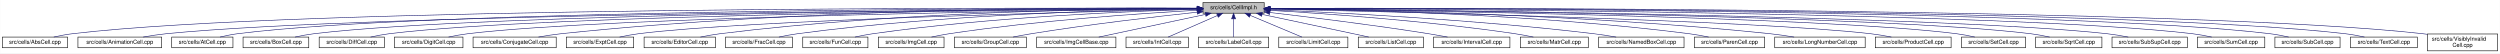
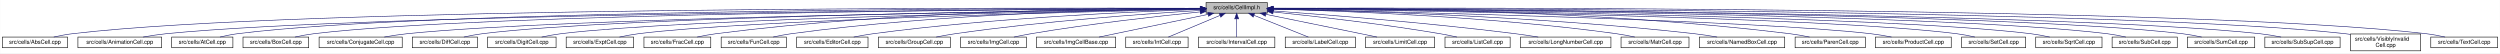
- <svg xmlns="http://www.w3.org/2000/svg" xmlns:xlink="http://www.w3.org/1999/xlink" width="4451pt" height="95pt" viewBox="0.00 0.00 4450.50 95.00">
+ <svg xmlns="http://www.w3.org/2000/svg" xmlns:xlink="http://www.w3.org/1999/xlink" width="4452pt" height="95pt" viewBox="0.00 0.00 4451.50 95.00">
  <g id="graph0" class="graph" transform="scale(1 1) rotate(0) translate(4 91)">
-     <polygon fill="white" stroke="transparent" points="-4,4 -4,-91 4446.5,-91 4446.5,4 -4,4" />
+     <polygon fill="white" stroke="transparent" points="-4,4 -4,-91 4447.5,-91 4447.5,4 -4,4" />
    <g id="node1" class="node">
      <g id="a_node1">
        <a xlink:title="Macros and types used only by cell implementations, not by cell users.">
-           <polygon fill="#bfbfbf" stroke="black" points="2137.5,-67.5 2137.5,-86.5 2246.5,-86.5 2246.5,-67.5 2137.5,-67.5" />
-           <text text-anchor="middle" x="2192" y="-74.5" font-family="Helvetica,sans-Serif" font-size="10.00">src/cells/CellImpl.h</text>
+           <polygon fill="#bfbfbf" stroke="black" points="2143.5,-67.5 2143.5,-86.5 2252.5,-86.5 2252.5,-67.5 2143.5,-67.5" />
+           <text text-anchor="middle" x="2198" y="-74.5" font-family="Helvetica,sans-Serif" font-size="10.00">src/cells/CellImpl.h</text>
        </a>
      </g>
    </g>
    <g id="node2" class="node">
      <g id="a_node2">
        <a xlink:href="AbsCell_8cpp.html" target="_top" xlink:title="This file defines the class AbsCell.">
          <polygon fill="white" stroke="black" points="0,-6 0,-25 116,-25 116,-6 0,-6" />
          <text text-anchor="middle" x="58" y="-13" font-family="Helvetica,sans-Serif" font-size="10.00">src/cells/AbsCell.cpp</text>
        </a>
      </g>
    </g>
    <g id="edge1" class="edge">
-       <path fill="none" stroke="midnightblue" d="M2127.34,-76.26C1822.46,-77.22 526.59,-78.38 125,-31 114.01,-29.7 102.16,-27.43 91.53,-25.07" />
-       <polygon fill="midnightblue" stroke="midnightblue" points="2127.35,-79.76 2137.34,-76.23 2127.33,-72.76 2127.35,-79.76" />
+       <path fill="none" stroke="midnightblue" d="M2133.15,-76.26C1827.39,-77.25 527.75,-78.51 125,-31 114.01,-29.7 102.16,-27.44 91.53,-25.07" />
+       <polygon fill="midnightblue" stroke="midnightblue" points="2133.2,-79.76 2143.18,-76.23 2133.17,-72.76 2133.2,-79.76" />
    </g>
    <g id="node3" class="node">
      <g id="a_node3">
        <a xlink:href="AnimationCell_8cpp.html" target="_top" xlink:title="This file defines the class AnimationCell.">
          <polygon fill="white" stroke="black" points="134.5,-6 134.5,-25 283.5,-25 283.5,-6 134.5,-6" />
          <text text-anchor="middle" x="209" y="-13" font-family="Helvetica,sans-Serif" font-size="10.00">src/cells/AnimationCell.cpp</text>
        </a>
      </g>
    </g>
    <g id="edge2" class="edge">
-       <path fill="none" stroke="midnightblue" d="M2127.05,-75.76C1837.14,-74.51 659.53,-67.25 292,-31 278.46,-29.66 263.81,-27.39 250.63,-25.03" />
-       <polygon fill="midnightblue" stroke="midnightblue" points="2127.37,-79.27 2137.39,-75.81 2127.4,-72.27 2127.37,-79.27" />
+       <path fill="none" stroke="midnightblue" d="M2132.84,-75.77C1842.02,-74.54 660.69,-67.35 292,-31 278.46,-29.67 263.81,-27.39 250.63,-25.03" />
+       <polygon fill="midnightblue" stroke="midnightblue" points="2133.2,-79.27 2143.22,-75.81 2133.23,-72.27 2133.2,-79.27" />
    </g>
    <g id="node4" class="node">
      <g id="a_node4">
        <a xlink:href="AtCell_8cpp.html" target="_top" xlink:title="This file defines the class AtCell.">
          <polygon fill="white" stroke="black" points="301.5,-6 301.5,-25 410.5,-25 410.5,-6 301.5,-6" />
          <text text-anchor="middle" x="356" y="-13" font-family="Helvetica,sans-Serif" font-size="10.00">src/cells/AtCell.cpp</text>
        </a>
      </g>
    </g>
    <g id="edge3" class="edge">
-       <path fill="none" stroke="midnightblue" d="M2126.84,-76.1C1848.62,-76.24 759.05,-74 419,-31 408.64,-29.69 397.5,-27.42 387.5,-25.06" />
-       <polygon fill="midnightblue" stroke="midnightblue" points="2127.17,-79.6 2137.16,-76.09 2127.16,-72.6 2127.17,-79.6" />
+       <path fill="none" stroke="midnightblue" d="M2133.08,-76.1C1854.67,-76.28 760.4,-74.16 419,-31 408.64,-29.69 397.5,-27.42 387.5,-25.06" />
+       <polygon fill="midnightblue" stroke="midnightblue" points="2133.41,-79.6 2143.41,-76.1 2133.41,-72.6 2133.41,-79.6" />
    </g>
    <g id="node5" class="node">
      <g id="a_node5">
        <a xlink:href="BoxCell_8cpp.html" target="_top" xlink:title="This file defines the class BoxCell.">
          <polygon fill="white" stroke="black" points="428.5,-6 428.5,-25 545.5,-25 545.5,-6 428.5,-6" />
          <text text-anchor="middle" x="487" y="-13" font-family="Helvetica,sans-Serif" font-size="10.00">src/cells/BoxCell.cpp</text>
        </a>
      </g>
    </g>
    <g id="edge4" class="edge">
-       <path fill="none" stroke="midnightblue" d="M2127.12,-75.8C1862.92,-74.73 867.36,-68.28 555,-31 543.85,-29.67 531.83,-27.39 521.04,-25.03" />
-       <polygon fill="midnightblue" stroke="midnightblue" points="2127.3,-79.3 2137.31,-75.84 2127.33,-72.3 2127.3,-79.3" />
+       <path fill="none" stroke="midnightblue" d="M2132.88,-75.81C1867.71,-74.77 868.51,-68.4 555,-31 543.85,-29.67 531.83,-27.39 521.04,-25.03" />
+       <polygon fill="midnightblue" stroke="midnightblue" points="2133.1,-79.31 2143.11,-75.84 2133.13,-72.31 2133.1,-79.31" />
    </g>
    <g id="node6" class="node">
      <g id="a_node6">
-         <a xlink:href="DiffCell_8cpp.html" target="_top" xlink:title="This file defines the class DiffCell.">
-           <polygon fill="white" stroke="black" points="564,-6 564,-25 680,-25 680,-6 564,-6" />
-           <text text-anchor="middle" x="622" y="-13" font-family="Helvetica,sans-Serif" font-size="10.00">src/cells/DiffCell.cpp</text>
+         <a xlink:href="ConjugateCell_8cpp.html" target="_top" xlink:title="This file defines the class ConjugateCell.">
+           <polygon fill="white" stroke="black" points="564,-6 564,-25 712,-25 712,-6 564,-6" />
+           <text text-anchor="middle" x="638" y="-13" font-family="Helvetica,sans-Serif" font-size="10.00">src/cells/ConjugateCell.cpp</text>
        </a>
      </g>
    </g>
    <g id="edge5" class="edge">
-       <path fill="none" stroke="midnightblue" d="M2127.1,-75.64C1876.74,-74 973.66,-65.77 689,-31 678.01,-29.66 666.17,-27.38 655.54,-25.02" />
-       <polygon fill="midnightblue" stroke="midnightblue" points="2127.11,-79.14 2137.13,-75.7 2127.15,-72.14 2127.11,-79.14" />
+       <path fill="none" stroke="midnightblue" d="M2133.06,-75.25C1885.51,-72.22 1000.91,-59.57 721,-31 707.61,-29.63 693.13,-27.38 680.06,-25.05" />
+       <polygon fill="midnightblue" stroke="midnightblue" points="2133.29,-78.76 2143.33,-75.38 2133.37,-71.76 2133.29,-78.76" />
    </g>
    <g id="node7" class="node">
      <g id="a_node7">
-         <a xlink:href="DigitCell_8cpp.html" target="_top" xlink:title="This file defines the class DigitCell.">
-           <polygon fill="white" stroke="black" points="698,-6 698,-25 820,-25 820,-6 698,-6" />
-           <text text-anchor="middle" x="759" y="-13" font-family="Helvetica,sans-Serif" font-size="10.00">src/cells/DigitCell.cpp</text>
+         <a xlink:href="DiffCell_8cpp.html" target="_top" xlink:title="This file defines the class DiffCell.">
+           <polygon fill="white" stroke="black" points="730,-6 730,-25 846,-25 846,-6 730,-6" />
+           <text text-anchor="middle" x="788" y="-13" font-family="Helvetica,sans-Serif" font-size="10.00">src/cells/DiffCell.cpp</text>
        </a>
      </g>
    </g>
    <g id="edge6" class="edge">
-       <path fill="none" stroke="midnightblue" d="M2127.39,-75.33C1892.62,-72.69 1085.12,-61.53 829,-31 817.66,-29.65 805.43,-27.4 794.42,-25.06" />
-       <polygon fill="midnightblue" stroke="midnightblue" points="2127.44,-78.84 2137.48,-75.45 2127.52,-71.84 2127.44,-78.84" />
+       <path fill="none" stroke="midnightblue" d="M2133.15,-75.37C1900.28,-72.87 1106.8,-62.21 855,-31 844.13,-29.65 832.42,-27.4 821.88,-25.07" />
+       <polygon fill="midnightblue" stroke="midnightblue" points="2133.12,-78.87 2143.16,-75.48 2133.2,-71.87 2133.12,-78.87" />
    </g>
    <g id="node8" class="node">
      <g id="a_node8">
-         <a xlink:href="ConjugateCell_8cpp.html" target="_top" xlink:title="This file defines the class ConjugateCell.">
-           <polygon fill="white" stroke="black" points="838,-6 838,-25 986,-25 986,-6 838,-6" />
-           <text text-anchor="middle" x="912" y="-13" font-family="Helvetica,sans-Serif" font-size="10.00">src/cells/ConjugateCell.cpp</text>
+         <a xlink:href="DigitCell_8cpp.html" target="_top" xlink:title="This file defines the class DigitCell.">
+           <polygon fill="white" stroke="black" points="864,-6 864,-25 986,-25 986,-6 864,-6" />
+           <text text-anchor="middle" x="925" y="-13" font-family="Helvetica,sans-Serif" font-size="10.00">src/cells/DigitCell.cpp</text>
        </a>
      </g>
    </g>
    <g id="edge7" class="edge">
-       <path fill="none" stroke="midnightblue" d="M2127.13,-76.64C1946.95,-77.75 1425.34,-76.47 995,-31 981.76,-29.6 967.45,-27.36 954.5,-25.06" />
-       <polygon fill="midnightblue" stroke="midnightblue" points="2127.25,-80.14 2137.23,-76.57 2127.21,-73.14 2127.25,-80.14" />
+       <path fill="none" stroke="midnightblue" d="M2133.16,-75C1916.42,-71.44 1218.27,-58.11 995,-31 983.67,-29.62 971.44,-27.36 960.42,-25.03" />
+       <polygon fill="midnightblue" stroke="midnightblue" points="2133.36,-78.51 2143.41,-75.17 2133.47,-71.51 2133.36,-78.51" />
    </g>
    <g id="node9" class="node">
      <g id="a_node9">
        <a xlink:href="ExptCell_8cpp.html" target="_top" xlink:title="This file defines the class ExptCell.">
          <polygon fill="white" stroke="black" points="1004,-6 1004,-25 1124,-25 1124,-6 1004,-6" />
          <text text-anchor="middle" x="1064" y="-13" font-family="Helvetica,sans-Serif" font-size="10.00">src/cells/ExptCell.cpp</text>
        </a>
      </g>
    </g>
    <g id="edge8" class="edge">
-       <path fill="none" stroke="midnightblue" d="M2127.27,-74.65C1928.22,-70.27 1326.94,-55.33 1133,-31 1121.83,-29.6 1109.77,-27.33 1098.91,-25" />
-       <polygon fill="midnightblue" stroke="midnightblue" points="2127.21,-78.15 2137.29,-74.87 2127.36,-71.15 2127.21,-78.15" />
+       <path fill="none" stroke="midnightblue" d="M2133.25,-74.67C1933.43,-70.32 1328.15,-55.46 1133,-31 1121.83,-29.6 1109.77,-27.33 1098.91,-25" />
+       <polygon fill="midnightblue" stroke="midnightblue" points="2133.23,-78.17 2143.3,-74.88 2133.38,-71.17 2133.23,-78.17" />
    </g>
    <g id="node10" class="node">
      <g id="a_node10">
-         <a xlink:href="EditorCell_8cpp.html" target="_top" xlink:title="This file defines the class EditorCell.">
-           <polygon fill="white" stroke="black" points="1142.5,-6 1142.5,-25 1269.5,-25 1269.5,-6 1142.5,-6" />
-           <text text-anchor="middle" x="1206" y="-13" font-family="Helvetica,sans-Serif" font-size="10.00">src/cells/EditorCell.cpp</text>
+         <a xlink:href="FracCell_8cpp.html" target="_top" xlink:title="This file defines the class FracCell.">
+           <polygon fill="white" stroke="black" points="1142.5,-6 1142.5,-25 1261.5,-25 1261.5,-6 1142.5,-6" />
+           <text text-anchor="middle" x="1202" y="-13" font-family="Helvetica,sans-Serif" font-size="10.00">src/cells/FracCell.cpp</text>
        </a>
      </g>
    </g>
    <g id="edge9" class="edge">
-       <path fill="none" stroke="midnightblue" d="M2127.01,-76.13C1976.87,-75.7 1594.58,-70.45 1278,-31 1266.49,-29.57 1254.06,-27.32 1242.82,-25.02" />
-       <polygon fill="midnightblue" stroke="midnightblue" points="2127.4,-79.63 2137.41,-76.15 2127.42,-72.63 2127.4,-79.63" />
+       <path fill="none" stroke="midnightblue" d="M2133.35,-76.38C1981.94,-76.5 1592.82,-72.36 1271,-31 1259.95,-29.58 1248.04,-27.34 1237.27,-25.04" />
+       <polygon fill="midnightblue" stroke="midnightblue" points="2133.41,-79.88 2143.4,-76.36 2133.4,-72.88 2133.41,-79.88" />
    </g>
    <g id="node11" class="node">
      <g id="a_node11">
-         <a xlink:href="FracCell_8cpp.html" target="_top" xlink:title="This file defines the class FracCell.">
-           <polygon fill="white" stroke="black" points="1287.5,-6 1287.5,-25 1406.5,-25 1406.5,-6 1287.5,-6" />
-           <text text-anchor="middle" x="1347" y="-13" font-family="Helvetica,sans-Serif" font-size="10.00">src/cells/FracCell.cpp</text>
+         <a xlink:href="FunCell_8cpp.html" target="_top" xlink:title="This file defines the class FunCell.">
+           <polygon fill="white" stroke="black" points="1280,-6 1280,-25 1396,-25 1396,-6 1280,-6" />
+           <text text-anchor="middle" x="1338" y="-13" font-family="Helvetica,sans-Serif" font-size="10.00">src/cells/FunCell.cpp</text>
        </a>
      </g>
    </g>
    <g id="edge10" class="edge">
-       <path fill="none" stroke="midnightblue" d="M2127.09,-75.5C1993.44,-73.75 1678.04,-65.93 1416,-31 1405.08,-29.54 1393.31,-27.32 1382.64,-25.05" />
-       <polygon fill="midnightblue" stroke="midnightblue" points="2127.12,-79 2137.17,-75.62 2127.21,-72 2127.12,-79" />
+       <path fill="none" stroke="midnightblue" d="M2133.18,-75.75C1997.45,-74.46 1673.68,-67.47 1405,-31 1394.39,-29.56 1382.95,-27.34 1372.59,-25.07" />
+       <polygon fill="midnightblue" stroke="midnightblue" points="2133.37,-79.25 2143.4,-75.84 2133.43,-72.25 2133.37,-79.25" />
    </g>
    <g id="node12" class="node">
      <g id="a_node12">
-         <a xlink:href="FunCell_8cpp.html" target="_top" xlink:title="This file defines the class FunCell.">
-           <polygon fill="white" stroke="black" points="1425,-6 1425,-25 1541,-25 1541,-6 1425,-6" />
-           <text text-anchor="middle" x="1483" y="-13" font-family="Helvetica,sans-Serif" font-size="10.00">src/cells/FunCell.cpp</text>
+         <a xlink:href="EditorCell_8cpp.html" target="_top" xlink:title="This file defines the class EditorCell.">
+           <polygon fill="white" stroke="black" points="1414.5,-6 1414.5,-25 1541.5,-25 1541.5,-6 1414.5,-6" />
+           <text text-anchor="middle" x="1478" y="-13" font-family="Helvetica,sans-Serif" font-size="10.00">src/cells/EditorCell.cpp</text>
        </a>
      </g>
    </g>
    <g id="edge11" class="edge">
-       <path fill="none" stroke="midnightblue" d="M2127.03,-74.52C2010.76,-71.18 1759.65,-60.88 1550,-31 1539.51,-29.51 1528.22,-27.3 1517.95,-25.05" />
-       <polygon fill="midnightblue" stroke="midnightblue" points="2127.09,-78.02 2137.19,-74.8 2127.29,-71.02 2127.09,-78.02" />
+       <path fill="none" stroke="midnightblue" d="M2133.03,-74.2C2016.13,-70.36 1762.8,-59.28 1551,-31 1539.6,-29.48 1527.31,-27.26 1516.11,-25.02" />
+       <polygon fill="midnightblue" stroke="midnightblue" points="2133.12,-77.71 2143.23,-74.53 2133.35,-70.71 2133.12,-77.71" />
    </g>
    <g id="node13" class="node">
      <g id="a_node13">
-         <a xlink:href="ImgCell_8cpp.html" target="_top" xlink:title="This file defines the class ImgCell.">
-           <polygon fill="white" stroke="black" points="1559.5,-6 1559.5,-25 1676.5,-25 1676.5,-6 1559.5,-6" />
-           <text text-anchor="middle" x="1618" y="-13" font-family="Helvetica,sans-Serif" font-size="10.00">src/cells/ImgCell.cpp</text>
+         <a xlink:href="GroupCell_8cpp.html" target="_top" xlink:title="This file defines the class GroupCell.">
+           <polygon fill="white" stroke="black" points="1560,-6 1560,-25 1688,-25 1688,-6 1560,-6" />
+           <text text-anchor="middle" x="1624" y="-13" font-family="Helvetica,sans-Serif" font-size="10.00">src/cells/GroupCell.cpp</text>
        </a>
      </g>
    </g>
    <g id="edge12" class="edge">
-       <path fill="none" stroke="midnightblue" d="M2127.27,-72.76C2030.75,-67.37 1843.56,-54.72 1686,-31 1675.62,-29.44 1664.44,-27.26 1654.2,-25.07" />
-       <polygon fill="midnightblue" stroke="midnightblue" points="2127.28,-76.27 2137.45,-73.32 2127.66,-69.28 2127.28,-76.27" />
+       <path fill="none" stroke="midnightblue" d="M2133.18,-72.39C2037.45,-66.56 1852.75,-53.4 1697,-31 1685.87,-29.4 1673.88,-27.21 1662.89,-25.02" />
+       <polygon fill="midnightblue" stroke="midnightblue" points="2133.1,-75.89 2143.29,-73 2133.52,-68.9 2133.1,-75.89" />
    </g>
    <g id="node14" class="node">
      <g id="a_node14">
-         <a xlink:href="GroupCell_8cpp.html" target="_top" xlink:title="This file defines the class GroupCell.">
-           <polygon fill="white" stroke="black" points="1695,-6 1695,-25 1823,-25 1823,-6 1695,-6" />
-           <text text-anchor="middle" x="1759" y="-13" font-family="Helvetica,sans-Serif" font-size="10.00">src/cells/GroupCell.cpp</text>
+         <a xlink:href="ImgCell_8cpp.html" target="_top" xlink:title="This file defines the class ImgCell.">
+           <polygon fill="white" stroke="black" points="1706.5,-6 1706.5,-25 1823.5,-25 1823.5,-6 1706.5,-6" />
+           <text text-anchor="middle" x="1765" y="-13" font-family="Helvetica,sans-Serif" font-size="10.00">src/cells/ImgCell.cpp</text>
        </a>
      </g>
    </g>
    <g id="edge13" class="edge">
-       <path fill="none" stroke="midnightblue" d="M2126.93,-69.29C2054.68,-61.5 1934.68,-47.59 1832,-31 1821.41,-29.29 1810.02,-27.16 1799.45,-25.07" />
-       <polygon fill="midnightblue" stroke="midnightblue" points="2126.92,-72.81 2137.24,-70.39 2127.67,-65.85 2126.92,-72.81" />
+       <path fill="none" stroke="midnightblue" d="M2133.19,-69.83C2059.84,-62.43 1936.9,-48.76 1832,-31 1822.03,-29.31 1811.29,-27.15 1801.4,-25.01" />
+       <polygon fill="midnightblue" stroke="midnightblue" points="2132.91,-73.32 2143.21,-70.83 2133.61,-66.35 2132.91,-73.32" />
    </g>
    <g id="node15" class="node">
      <g id="a_node15">
        <a xlink:href="ImgCellBase_8cpp.html" target="_top" xlink:title="This file defines the class ImgCellBase.">
          <polygon fill="white" stroke="black" points="1841.5,-6 1841.5,-25 1982.5,-25 1982.5,-6 1841.5,-6" />
          <text text-anchor="middle" x="1912" y="-13" font-family="Helvetica,sans-Serif" font-size="10.00">src/cells/ImgCellBase.cpp</text>
        </a>
      </g>
    </g>
    <g id="edge14" class="edge">
-       <path fill="none" stroke="midnightblue" d="M2141.79,-65.33C2087.49,-53.79 2002.01,-35.63 1952.04,-25.01" />
-       <polygon fill="midnightblue" stroke="midnightblue" points="2141.37,-68.82 2151.88,-67.48 2142.83,-61.97 2141.37,-68.82" />
+       <path fill="none" stroke="midnightblue" d="M2147.06,-65.4C2091.61,-53.87 2004.05,-35.65 1952.9,-25.01" />
+       <polygon fill="midnightblue" stroke="midnightblue" points="2146.52,-68.86 2157.02,-67.48 2147.95,-62.01 2146.52,-68.86" />
    </g>
    <g id="node16" class="node">
      <g id="a_node16">
        <a xlink:href="IntCell_8cpp.html" target="_top" xlink:title="This file defines the class IntCell.">
          <polygon fill="white" stroke="black" points="2000.5,-6 2000.5,-25 2111.5,-25 2111.5,-6 2000.5,-6" />
          <text text-anchor="middle" x="2056" y="-13" font-family="Helvetica,sans-Serif" font-size="10.00">src/cells/IntCell.cpp</text>
        </a>
      </g>
    </g>
    <g id="edge15" class="edge">
-       <path fill="none" stroke="midnightblue" d="M2163.03,-63.33C2136.63,-51.78 2098.36,-35.03 2075.45,-25.01" />
-       <polygon fill="midnightblue" stroke="midnightblue" points="2161.95,-66.67 2172.51,-67.48 2164.76,-60.26 2161.95,-66.67" />
+       <path fill="none" stroke="midnightblue" d="M2168.12,-63.48C2140.54,-51.92 2100.33,-35.08 2076.31,-25.01" />
+       <polygon fill="midnightblue" stroke="midnightblue" points="2167.08,-66.84 2177.65,-67.48 2169.78,-60.38 2167.08,-66.84" />
    </g>
    <g id="node17" class="node">
      <g id="a_node17">
-         <a xlink:href="LabelCell_8cpp.html" target="_top" xlink:title="This file defines the class LabelCell.">
-           <polygon fill="white" stroke="black" points="2129.5,-6 2129.5,-25 2254.5,-25 2254.5,-6 2129.5,-6" />
-           <text text-anchor="middle" x="2192" y="-13" font-family="Helvetica,sans-Serif" font-size="10.00">src/cells/LabelCell.cpp</text>
+         <a xlink:href="IntervalCell_8cpp.html" target="_top" xlink:title="This file defines the class IntervalCell.">
+           <polygon fill="white" stroke="black" points="2130,-6 2130,-25 2266,-25 2266,-6 2130,-6" />
+           <text text-anchor="middle" x="2198" y="-13" font-family="Helvetica,sans-Serif" font-size="10.00">src/cells/IntervalCell.cpp</text>
        </a>
      </g>
    </g>
    <g id="edge16" class="edge">
-       <path fill="none" stroke="midnightblue" d="M2192,-57.32C2192,-46.5 2192,-33.4 2192,-25.01" />
-       <polygon fill="midnightblue" stroke="midnightblue" points="2188.5,-57.48 2192,-67.48 2195.5,-57.48 2188.5,-57.48" />
+       <path fill="none" stroke="midnightblue" d="M2198,-57.32C2198,-46.5 2198,-33.4 2198,-25.01" />
+       <polygon fill="midnightblue" stroke="midnightblue" points="2194.5,-57.48 2198,-67.48 2201.5,-57.48 2194.5,-57.48" />
    </g>
    <g id="node18" class="node">
      <g id="a_node18">
-         <a xlink:href="LimitCell_8cpp.html" target="_top" xlink:title="This file defines the class LimitCell.">
-           <polygon fill="white" stroke="black" points="2272.5,-6 2272.5,-25 2395.5,-25 2395.5,-6 2272.5,-6" />
-           <text text-anchor="middle" x="2334" y="-13" font-family="Helvetica,sans-Serif" font-size="10.00">src/cells/LimitCell.cpp</text>
+         <a xlink:href="LabelCell_8cpp.html" target="_top" xlink:title="This file defines the class LabelCell.">
+           <polygon fill="white" stroke="black" points="2284.5,-6 2284.5,-25 2409.5,-25 2409.5,-6 2284.5,-6" />
+           <text text-anchor="middle" x="2347" y="-13" font-family="Helvetica,sans-Serif" font-size="10.00">src/cells/LabelCell.cpp</text>
        </a>
      </g>
    </g>
    <g id="edge17" class="edge">
-       <path fill="none" stroke="midnightblue" d="M2221.88,-63.48C2249.46,-51.92 2289.67,-35.08 2313.69,-25.01" />
-       <polygon fill="midnightblue" stroke="midnightblue" points="2220.22,-60.38 2212.35,-67.48 2222.92,-66.84 2220.22,-60.38" />
+       <path fill="none" stroke="midnightblue" d="M2228.97,-63.63C2257.92,-52.07 2300.37,-35.12 2325.69,-25.01" />
+       <polygon fill="midnightblue" stroke="midnightblue" points="2227.34,-60.52 2219.35,-67.48 2229.93,-67.02 2227.34,-60.52" />
    </g>
    <g id="node19" class="node">
      <g id="a_node19">
-         <a xlink:href="ListCell_8cpp.html" target="_top" xlink:title="This file defines the class ListCell.">
-           <polygon fill="white" stroke="black" points="2414,-6 2414,-25 2530,-25 2530,-6 2414,-6" />
-           <text text-anchor="middle" x="2472" y="-13" font-family="Helvetica,sans-Serif" font-size="10.00">src/cells/ListCell.cpp</text>
+         <a xlink:href="LimitCell_8cpp.html" target="_top" xlink:title="This file defines the class LimitCell.">
+           <polygon fill="white" stroke="black" points="2427.5,-6 2427.5,-25 2550.5,-25 2550.5,-6 2427.5,-6" />
+           <text text-anchor="middle" x="2489" y="-13" font-family="Helvetica,sans-Serif" font-size="10.00">src/cells/LimitCell.cpp</text>
        </a>
      </g>
    </g>
    <g id="edge18" class="edge">
-       <path fill="none" stroke="midnightblue" d="M2242.82,-65.34C2285.98,-56.26 2349.57,-42.85 2405,-31 2413.96,-29.08 2423.59,-27.01 2432.68,-25.04" />
-       <polygon fill="midnightblue" stroke="midnightblue" points="2241.91,-61.95 2232.85,-67.43 2243.35,-68.8 2241.91,-61.95" />
+       <path fill="none" stroke="midnightblue" d="M2250.02,-65.46C2294.82,-56.37 2361.18,-42.88 2419,-31 2428.36,-29.08 2438.42,-27 2447.92,-25.03" />
+       <polygon fill="midnightblue" stroke="midnightblue" points="2249.07,-62.08 2239.96,-67.5 2250.46,-68.94 2249.07,-62.08" />
    </g>
    <g id="node20" class="node">
      <g id="a_node20">
-         <a xlink:href="IntervalCell_8cpp.html" target="_top" xlink:title="This file defines the class IntervalCell.">
-           <polygon fill="white" stroke="black" points="2548,-6 2548,-25 2684,-25 2684,-6 2548,-6" />
-           <text text-anchor="middle" x="2616" y="-13" font-family="Helvetica,sans-Serif" font-size="10.00">src/cells/IntervalCell.cpp</text>
+         <a xlink:href="ListCell_8cpp.html" target="_top" xlink:title="This file defines the class ListCell.">
+           <polygon fill="white" stroke="black" points="2569,-6 2569,-25 2685,-25 2685,-6 2569,-6" />
+           <text text-anchor="middle" x="2627" y="-13" font-family="Helvetica,sans-Serif" font-size="10.00">src/cells/ListCell.cpp</text>
        </a>
      </g>
    </g>
    <g id="edge19" class="edge">
-       <path fill="none" stroke="midnightblue" d="M2256.5,-68.75C2326.29,-60.65 2440.79,-46.6 2539,-31 2550.02,-29.25 2561.88,-27.13 2572.91,-25.06" />
-       <polygon fill="midnightblue" stroke="midnightblue" points="2256.06,-65.28 2246.53,-69.91 2256.87,-72.23 2256.06,-65.28" />
+       <path fill="none" stroke="midnightblue" d="M2263.17,-69.67C2335.84,-62.21 2456.75,-48.55 2560,-31 2569.86,-29.32 2580.46,-27.19 2590.25,-25.07" />
+       <polygon fill="midnightblue" stroke="midnightblue" points="2262.4,-66.23 2252.8,-70.73 2263.11,-73.2 2262.4,-66.23" />
    </g>
    <g id="node21" class="node">
      <g id="a_node21">
-         <a xlink:href="MatrCell_8cpp.html" target="_top" xlink:title="This file defines the class MatrCell.">
-           <polygon fill="white" stroke="black" points="2702.5,-6 2702.5,-25 2823.5,-25 2823.5,-6 2702.5,-6" />
-           <text text-anchor="middle" x="2763" y="-13" font-family="Helvetica,sans-Serif" font-size="10.00">src/cells/MatrCell.cpp</text>
+         <a xlink:href="LongNumberCell_8cpp.html" target="_top" xlink:title="This file defines the class LongNumberCell.">
+           <polygon fill="white" stroke="black" points="2703.5,-6 2703.5,-25 2864.5,-25 2864.5,-6 2703.5,-6" />
+           <text text-anchor="middle" x="2784" y="-13" font-family="Helvetica,sans-Serif" font-size="10.00">src/cells/LongNumberCell.cpp</text>
        </a>
      </g>
    </g>
    <g id="edge20" class="edge">
-       <path fill="none" stroke="midnightblue" d="M2256.84,-72.56C2352.61,-66.94 2537.34,-54.03 2693,-31 2703.68,-29.42 2715.19,-27.24 2725.72,-25.05" />
-       <polygon fill="midnightblue" stroke="midnightblue" points="2256.51,-69.07 2246.73,-73.14 2256.92,-76.06 2256.51,-69.07" />
+       <path fill="none" stroke="midnightblue" d="M2262.83,-71.56C2357.7,-64.73 2539.84,-50.39 2694,-31 2707.35,-29.32 2721.75,-27.16 2735.04,-25.02" />
+       <polygon fill="midnightblue" stroke="midnightblue" points="2262.54,-68.07 2252.81,-72.27 2263.04,-75.05 2262.54,-68.07" />
    </g>
    <g id="node22" class="node">
      <g id="a_node22">
-         <a xlink:href="NamedBoxCell_8cpp.html" target="_top" xlink:title="This file defines the class NamedBoxCell.">
-           <polygon fill="white" stroke="black" points="2842,-6 2842,-25 2994,-25 2994,-6 2842,-6" />
-           <text text-anchor="middle" x="2918" y="-13" font-family="Helvetica,sans-Serif" font-size="10.00">src/cells/NamedBoxCell.cpp</text>
+         <a xlink:href="MatrCell_8cpp.html" target="_top" xlink:title="This file defines the class MatrCell.">
+           <polygon fill="white" stroke="black" points="2882.5,-6 2882.5,-25 3003.5,-25 3003.5,-6 2882.5,-6" />
+           <text text-anchor="middle" x="2943" y="-13" font-family="Helvetica,sans-Serif" font-size="10.00">src/cells/MatrCell.cpp</text>
        </a>
      </g>
    </g>
    <g id="edge21" class="edge">
-       <path fill="none" stroke="midnightblue" d="M2256.74,-73.57C2372.64,-68.76 2623.07,-56.21 2833,-31 2846.08,-29.43 2860.21,-27.22 2873.13,-25.01" />
-       <polygon fill="midnightblue" stroke="midnightblue" points="2256.47,-70.08 2246.62,-73.99 2256.76,-77.08 2256.47,-70.08" />
+       <path fill="none" stroke="midnightblue" d="M2262.77,-74.72C2383.51,-71.65 2650.95,-61.7 2874,-31 2884.79,-29.51 2896.42,-27.31 2907,-25.06" />
+       <polygon fill="midnightblue" stroke="midnightblue" points="2262.5,-71.22 2252.59,-74.97 2262.67,-78.22 2262.5,-71.22" />
    </g>
    <g id="node23" class="node">
      <g id="a_node23">
-         <a xlink:href="ParenCell_8cpp.html" target="_top" xlink:title="This file defines the class ParenCell.">
-           <polygon fill="white" stroke="black" points="3012.5,-6 3012.5,-25 3137.5,-25 3137.5,-6 3012.5,-6" />
-           <text text-anchor="middle" x="3075" y="-13" font-family="Helvetica,sans-Serif" font-size="10.00">src/cells/ParenCell.cpp</text>
+         <a xlink:href="NamedBoxCell_8cpp.html" target="_top" xlink:title="This file defines the class NamedBoxCell.">
+           <polygon fill="white" stroke="black" points="3022,-6 3022,-25 3174,-25 3174,-6 3022,-6" />
+           <text text-anchor="middle" x="3098" y="-13" font-family="Helvetica,sans-Serif" font-size="10.00">src/cells/NamedBoxCell.cpp</text>
        </a>
      </g>
    </g>
    <g id="edge22" class="edge">
-       <path fill="none" stroke="midnightblue" d="M2257.22,-75.54C2395.34,-73.89 2727.28,-66.23 3003,-31 3014.38,-29.55 3026.66,-27.32 3037.8,-25.05" />
-       <polygon fill="midnightblue" stroke="midnightblue" points="2256.79,-72.05 2246.83,-75.66 2256.87,-79.05 2256.79,-72.05" />
+       <path fill="none" stroke="midnightblue" d="M2262.95,-74.92C2401.29,-72.07 2735.08,-62.27 3013,-31 3026.24,-29.51 3040.55,-27.3 3053.58,-25.06" />
+       <polygon fill="midnightblue" stroke="midnightblue" points="2262.47,-71.43 2252.54,-75.13 2262.61,-78.43 2262.47,-71.43" />
    </g>
    <g id="node24" class="node">
      <g id="a_node24">
-         <a xlink:href="LongNumberCell_8cpp.html" target="_top" xlink:title="This file defines the class LongNumberCell.">
-           <polygon fill="white" stroke="black" points="3155.5,-6 3155.5,-25 3316.5,-25 3316.5,-6 3155.5,-6" />
-           <text text-anchor="middle" x="3236" y="-13" font-family="Helvetica,sans-Serif" font-size="10.00">src/cells/LongNumberCell.cpp</text>
+         <a xlink:href="ParenCell_8cpp.html" target="_top" xlink:title="This file defines the class ParenCell.">
+           <polygon fill="white" stroke="black" points="3192.5,-6 3192.5,-25 3317.5,-25 3317.5,-6 3192.5,-6" />
+           <text text-anchor="middle" x="3255" y="-13" font-family="Helvetica,sans-Serif" font-size="10.00">src/cells/ParenCell.cpp</text>
        </a>
      </g>
    </g>
    <g id="edge23" class="edge">
-       <path fill="none" stroke="midnightblue" d="M2256.79,-75.5C2411.3,-73.75 2813.36,-65.92 3147,-31 3161.01,-29.53 3176.17,-27.31 3189.94,-25.03" />
-       <polygon fill="midnightblue" stroke="midnightblue" points="2256.5,-72 2246.54,-75.61 2256.58,-79 2256.5,-72" />
+       <path fill="none" stroke="midnightblue" d="M2262.73,-76.46C2420.64,-76.84 2838.01,-73.37 3183,-31 3194.52,-29.59 3206.94,-27.34 3218.18,-25.04" />
+       <polygon fill="midnightblue" stroke="midnightblue" points="2262.71,-72.96 2252.7,-76.43 2262.69,-79.96 2262.71,-72.96" />
    </g>
    <g id="node25" class="node">
      <g id="a_node25">
        <a xlink:href="ProductCell_8cpp.html" target="_top" xlink:title="This file defines the class ProductCell.">
-           <polygon fill="white" stroke="black" points="3334.5,-6 3334.5,-25 3469.5,-25 3469.5,-6 3334.5,-6" />
-           <text text-anchor="middle" x="3402" y="-13" font-family="Helvetica,sans-Serif" font-size="10.00">src/cells/ProductCell.cpp</text>
+           <polygon fill="white" stroke="black" points="3335.5,-6 3335.5,-25 3470.5,-25 3470.5,-6 3335.5,-6" />
+           <text text-anchor="middle" x="3403" y="-13" font-family="Helvetica,sans-Serif" font-size="10.00">src/cells/ProductCell.cpp</text>
        </a>
      </g>
    </g>
    <g id="edge24" class="edge">
-       <path fill="none" stroke="midnightblue" d="M2256.97,-74.69C2465.52,-70.31 3116.66,-54.99 3326,-31 3338.14,-29.61 3351.26,-27.37 3363.12,-25.07" />
-       <polygon fill="midnightblue" stroke="midnightblue" points="2256.71,-71.2 2246.79,-74.91 2256.86,-78.2 2256.71,-71.2" />
+       <path fill="none" stroke="midnightblue" d="M2262.68,-74.69C2470.31,-70.28 3118.58,-54.9 3327,-31 3339.14,-29.61 3352.26,-27.37 3364.12,-25.07" />
+       <polygon fill="midnightblue" stroke="midnightblue" points="2262.47,-71.19 2252.54,-74.9 2262.62,-78.19 2262.47,-71.19" />
    </g>
    <g id="node26" class="node">
      <g id="a_node26">
        <a xlink:href="SetCell_8cpp.html" target="_top" xlink:title="This file defines the class SetCell.">
-           <polygon fill="white" stroke="black" points="3488,-6 3488,-25 3602,-25 3602,-6 3488,-6" />
-           <text text-anchor="middle" x="3545" y="-13" font-family="Helvetica,sans-Serif" font-size="10.00">src/cells/SetCell.cpp</text>
+           <polygon fill="white" stroke="black" points="3489,-6 3489,-25 3603,-25 3603,-6 3489,-6" />
+           <text text-anchor="middle" x="3546" y="-13" font-family="Helvetica,sans-Serif" font-size="10.00">src/cells/SetCell.cpp</text>
        </a>
      </g>
    </g>
    <g id="edge25" class="edge">
-       <path fill="none" stroke="midnightblue" d="M2256.78,-75.29C2483.24,-72.56 3238.7,-61.34 3479,-31 3489.71,-29.65 3501.24,-27.39 3511.63,-25.06" />
-       <polygon fill="midnightblue" stroke="midnightblue" points="2256.68,-71.79 2246.72,-75.41 2256.76,-78.79 2256.68,-71.79" />
+       <path fill="none" stroke="midnightblue" d="M2262.53,-75.28C2488.11,-72.53 3240.63,-61.24 3480,-31 3490.71,-29.65 3502.24,-27.39 3512.63,-25.06" />
+       <polygon fill="midnightblue" stroke="midnightblue" points="2262.46,-71.78 2252.51,-75.4 2262.55,-78.78 2262.46,-71.78" />
    </g>
    <g id="node27" class="node">
      <g id="a_node27">
        <a xlink:href="SqrtCell_8cpp.html" target="_top" xlink:title="This file defines the class SqrtCell.">
-           <polygon fill="white" stroke="black" points="3620,-6 3620,-25 3738,-25 3738,-6 3620,-6" />
-           <text text-anchor="middle" x="3679" y="-13" font-family="Helvetica,sans-Serif" font-size="10.00">src/cells/SqrtCell.cpp</text>
+           <polygon fill="white" stroke="black" points="3621,-6 3621,-25 3739,-25 3739,-6 3621,-6" />
+           <text text-anchor="middle" x="3680" y="-13" font-family="Helvetica,sans-Serif" font-size="10.00">src/cells/SqrtCell.cpp</text>
        </a>
      </g>
    </g>
    <g id="edge26" class="edge">
-       <path fill="none" stroke="midnightblue" d="M2256.85,-75.48C2498.11,-73.31 3343.55,-63.49 3611,-31 3622.14,-29.65 3634.17,-27.36 3644.96,-25" />
-       <polygon fill="midnightblue" stroke="midnightblue" points="2256.8,-71.98 2246.83,-75.57 2256.86,-78.98 2256.8,-71.98" />
+       <path fill="none" stroke="midnightblue" d="M2262.98,-75.47C2503.87,-73.27 3345.63,-63.38 3612,-31 3623.14,-29.65 3635.17,-27.36 3645.96,-25" />
+       <polygon fill="midnightblue" stroke="midnightblue" points="2262.61,-71.97 2252.64,-75.56 2262.67,-78.97 2262.61,-71.97" />
    </g>
    <g id="node28" class="node">
      <g id="a_node28">
-         <a xlink:href="SubSupCell_8cpp.html" target="_top" xlink:title="This file defines the class SubSupCell.">
-           <polygon fill="white" stroke="black" points="3756,-6 3756,-25 3890,-25 3890,-6 3756,-6" />
-           <text text-anchor="middle" x="3823" y="-13" font-family="Helvetica,sans-Serif" font-size="10.00">src/cells/SubSupCell.cpp</text>
+         <a xlink:href="SubCell_8cpp.html" target="_top" xlink:title="This file defines the class SubCell.">
+           <polygon fill="white" stroke="black" points="3757,-6 3757,-25 3873,-25 3873,-6 3757,-6" />
+           <text text-anchor="middle" x="3815" y="-13" font-family="Helvetica,sans-Serif" font-size="10.00">src/cells/SubCell.cpp</text>
        </a>
      </g>
    </g>
    <g id="edge27" class="edge">
-       <path fill="none" stroke="midnightblue" d="M2256.96,-75.5C2512.8,-73.33 3451.24,-63.28 3747,-31 3759.42,-29.64 3772.84,-27.36 3784.91,-25" />
-       <polygon fill="midnightblue" stroke="midnightblue" points="2256.69,-72 2246.72,-75.59 2256.75,-79 2256.69,-72" />
+       <path fill="none" stroke="midnightblue" d="M2262.78,-75.71C2517.88,-74.32 3453.61,-66.82 3748,-31 3758.99,-29.66 3770.83,-27.38 3781.47,-25.02" />
+       <polygon fill="midnightblue" stroke="midnightblue" points="2262.54,-72.21 2252.56,-75.76 2262.58,-79.21 2262.54,-72.21" />
    </g>
    <g id="node29" class="node">
      <g id="a_node29">
        <a xlink:href="SumCell_8cpp.html" target="_top" xlink:title="This file defines the class SumCell.">
-           <polygon fill="white" stroke="black" points="3908,-6 3908,-25 4028,-25 4028,-6 3908,-6" />
-           <text text-anchor="middle" x="3968" y="-13" font-family="Helvetica,sans-Serif" font-size="10.00">src/cells/SumCell.cpp</text>
+           <polygon fill="white" stroke="black" points="3891,-6 3891,-25 4011,-25 4011,-6 3891,-6" />
+           <text text-anchor="middle" x="3951" y="-13" font-family="Helvetica,sans-Serif" font-size="10.00">src/cells/SumCell.cpp</text>
        </a>
      </g>
    </g>
    <g id="edge28" class="edge">
-       <path fill="none" stroke="midnightblue" d="M2256.96,-75.86C2528.31,-75.02 3572.14,-69.33 3899,-31 3910.31,-29.67 3922.5,-27.4 3933.45,-25.04" />
-       <polygon fill="midnightblue" stroke="midnightblue" points="2256.87,-72.36 2246.88,-75.89 2256.89,-79.36 2256.87,-72.36" />
+       <path fill="none" stroke="midnightblue" d="M2262.93,-75.83C2531.94,-74.89 3559.89,-68.83 3882,-31 3893.31,-29.67 3905.5,-27.4 3916.45,-25.03" />
+       <polygon fill="midnightblue" stroke="midnightblue" points="2262.55,-72.33 2252.56,-75.87 2262.57,-79.33 2262.55,-72.33" />
    </g>
    <g id="node30" class="node">
      <g id="a_node30">
-         <a xlink:href="SubCell_8cpp.html" target="_top" xlink:title="This file defines the class SubCell.">
-           <polygon fill="white" stroke="black" points="4046,-6 4046,-25 4162,-25 4162,-6 4046,-6" />
-           <text text-anchor="middle" x="4104" y="-13" font-family="Helvetica,sans-Serif" font-size="10.00">src/cells/SubCell.cpp</text>
+         <a xlink:href="SubSupCell_8cpp.html" target="_top" xlink:title="This file defines the class SubSupCell.">
+           <polygon fill="white" stroke="black" points="4029,-6 4029,-25 4163,-25 4163,-6 4029,-6" />
+           <text text-anchor="middle" x="4096" y="-13" font-family="Helvetica,sans-Serif" font-size="10.00">src/cells/SubSupCell.cpp</text>
        </a>
      </g>
    </g>
    <g id="edge29" class="edge">
-       <path fill="none" stroke="midnightblue" d="M2256.98,-76.06C2541.83,-76.07 3681.68,-73.4 4037,-31 4047.99,-29.69 4059.84,-27.42 4070.47,-25.05" />
-       <polygon fill="midnightblue" stroke="midnightblue" points="2256.82,-72.56 2246.82,-76.06 2256.82,-79.56 2256.82,-72.56" />
+       <path fill="none" stroke="midnightblue" d="M2262.62,-75.82C2544.59,-74.84 3668.82,-68.58 4020,-31 4032.42,-29.67 4045.85,-27.39 4057.91,-25.03" />
+       <polygon fill="midnightblue" stroke="midnightblue" points="2262.54,-72.32 2252.55,-75.86 2262.56,-79.32 2262.54,-72.32" />
    </g>
    <g id="node31" class="node">
      <g id="a_node31">
-         <a xlink:href="TextCell_8cpp.html" target="_top" xlink:title="This file defines the class TextCell.">
-           <polygon fill="white" stroke="black" points="4180.5,-6 4180.5,-25 4299.5,-25 4299.5,-6 4180.5,-6" />
-           <text text-anchor="middle" x="4240" y="-13" font-family="Helvetica,sans-Serif" font-size="10.00">src/cells/TextCell.cpp</text>
+         <a xlink:href="VisiblyInvalidCell_8cpp.html" target="_top" xlink:title="This file defines the class VisiblyInvalidCell.">
+           <polygon fill="white" stroke="black" points="4181.5,-0.5 4181.5,-30.5 4306.5,-30.5 4306.5,-0.5 4181.5,-0.5" />
+           <text text-anchor="start" x="4189.5" y="-18.5" font-family="Helvetica,sans-Serif" font-size="10.00">src/cells/VisiblyInvalid</text>
+           <text text-anchor="middle" x="4244" y="-7.5" font-family="Helvetica,sans-Serif" font-size="10.00">Cell.cpp</text>
        </a>
      </g>
    </g>
    <g id="edge30" class="edge">
-       <path fill="none" stroke="midnightblue" d="M2256.76,-76.13C2553.79,-76.5 3787.63,-75.26 4171,-31 4182.31,-29.69 4194.51,-27.42 4205.46,-25.06" />
-       <polygon fill="midnightblue" stroke="midnightblue" points="2256.6,-72.63 2246.6,-76.12 2256.59,-79.63 2256.6,-72.63" />
+       <path fill="none" stroke="midnightblue" d="M2263.08,-76.06C2560.19,-76.07 3789.63,-73.53 4172,-31 4175.04,-30.66 4178.15,-30.26 4181.27,-29.81" />
+       <polygon fill="midnightblue" stroke="midnightblue" points="2262.91,-72.56 2252.91,-76.05 2262.91,-79.56 2262.91,-72.56" />
    </g>
    <g id="node32" class="node">
      <g id="a_node32">
-         <a xlink:href="VisiblyInvalidCell_8cpp.html" target="_top" xlink:title="This file defines the class VisiblyInvalidCell.">
-           <polygon fill="white" stroke="black" points="4317.5,-0.5 4317.5,-30.5 4442.5,-30.5 4442.5,-0.5 4317.5,-0.5" />
-           <text text-anchor="start" x="4325.5" y="-18.5" font-family="Helvetica,sans-Serif" font-size="10.00">src/cells/VisiblyInvalid</text>
-           <text text-anchor="middle" x="4380" y="-7.5" font-family="Helvetica,sans-Serif" font-size="10.00">Cell.cpp</text>
+         <a xlink:href="TextCell_8cpp.html" target="_top" xlink:title="This file defines the class TextCell.">
+           <polygon fill="white" stroke="black" points="4324.5,-6 4324.5,-25 4443.5,-25 4443.5,-6 4324.5,-6" />
+           <text text-anchor="middle" x="4384" y="-13" font-family="Helvetica,sans-Serif" font-size="10.00">src/cells/TextCell.cpp</text>
        </a>
      </g>
    </g>
    <g id="edge31" class="edge">
-       <path fill="none" stroke="midnightblue" d="M2256.68,-76.2C2566.04,-76.89 3896.74,-77.1 4309,-31 4311.75,-30.69 4314.55,-30.33 4317.38,-29.93" />
-       <polygon fill="midnightblue" stroke="midnightblue" points="2256.54,-72.7 2246.54,-76.17 2256.53,-79.7 2256.54,-72.7" />
+       <path fill="none" stroke="midnightblue" d="M2262.72,-76.27C2572.26,-77.32 3903.75,-78.9 4316,-31 4327.15,-29.7 4339.17,-27.44 4349.96,-25.07" />
+       <polygon fill="midnightblue" stroke="midnightblue" points="2262.58,-72.77 2252.57,-76.24 2262.56,-79.77 2262.58,-72.77" />
    </g>
  </g>
</svg>
